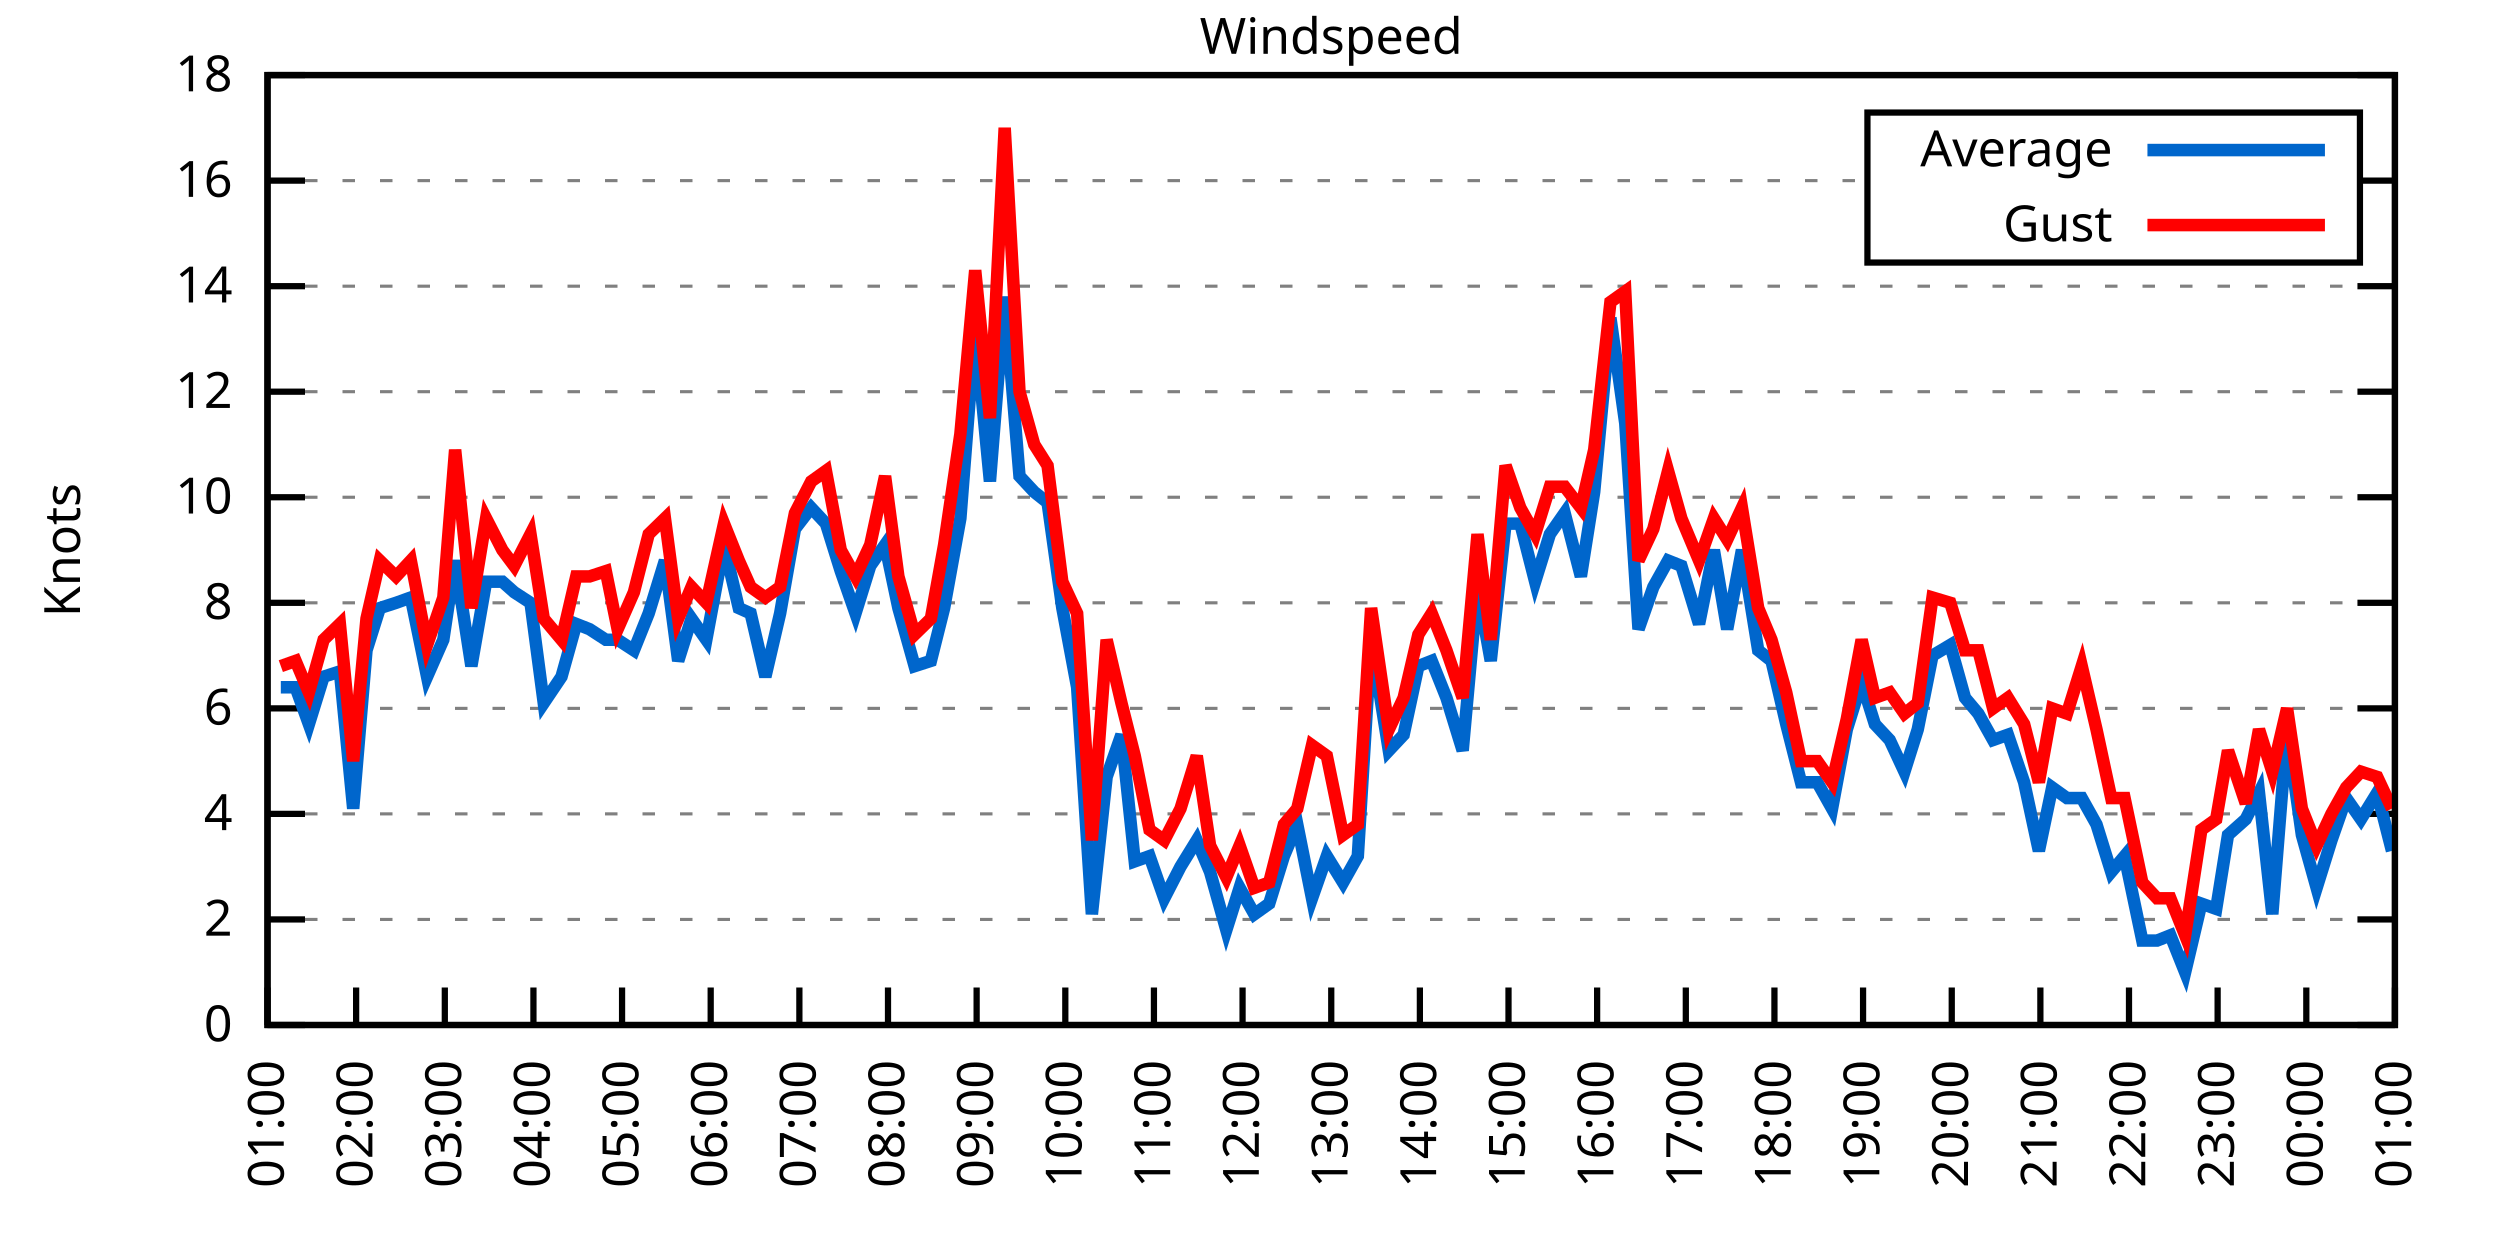
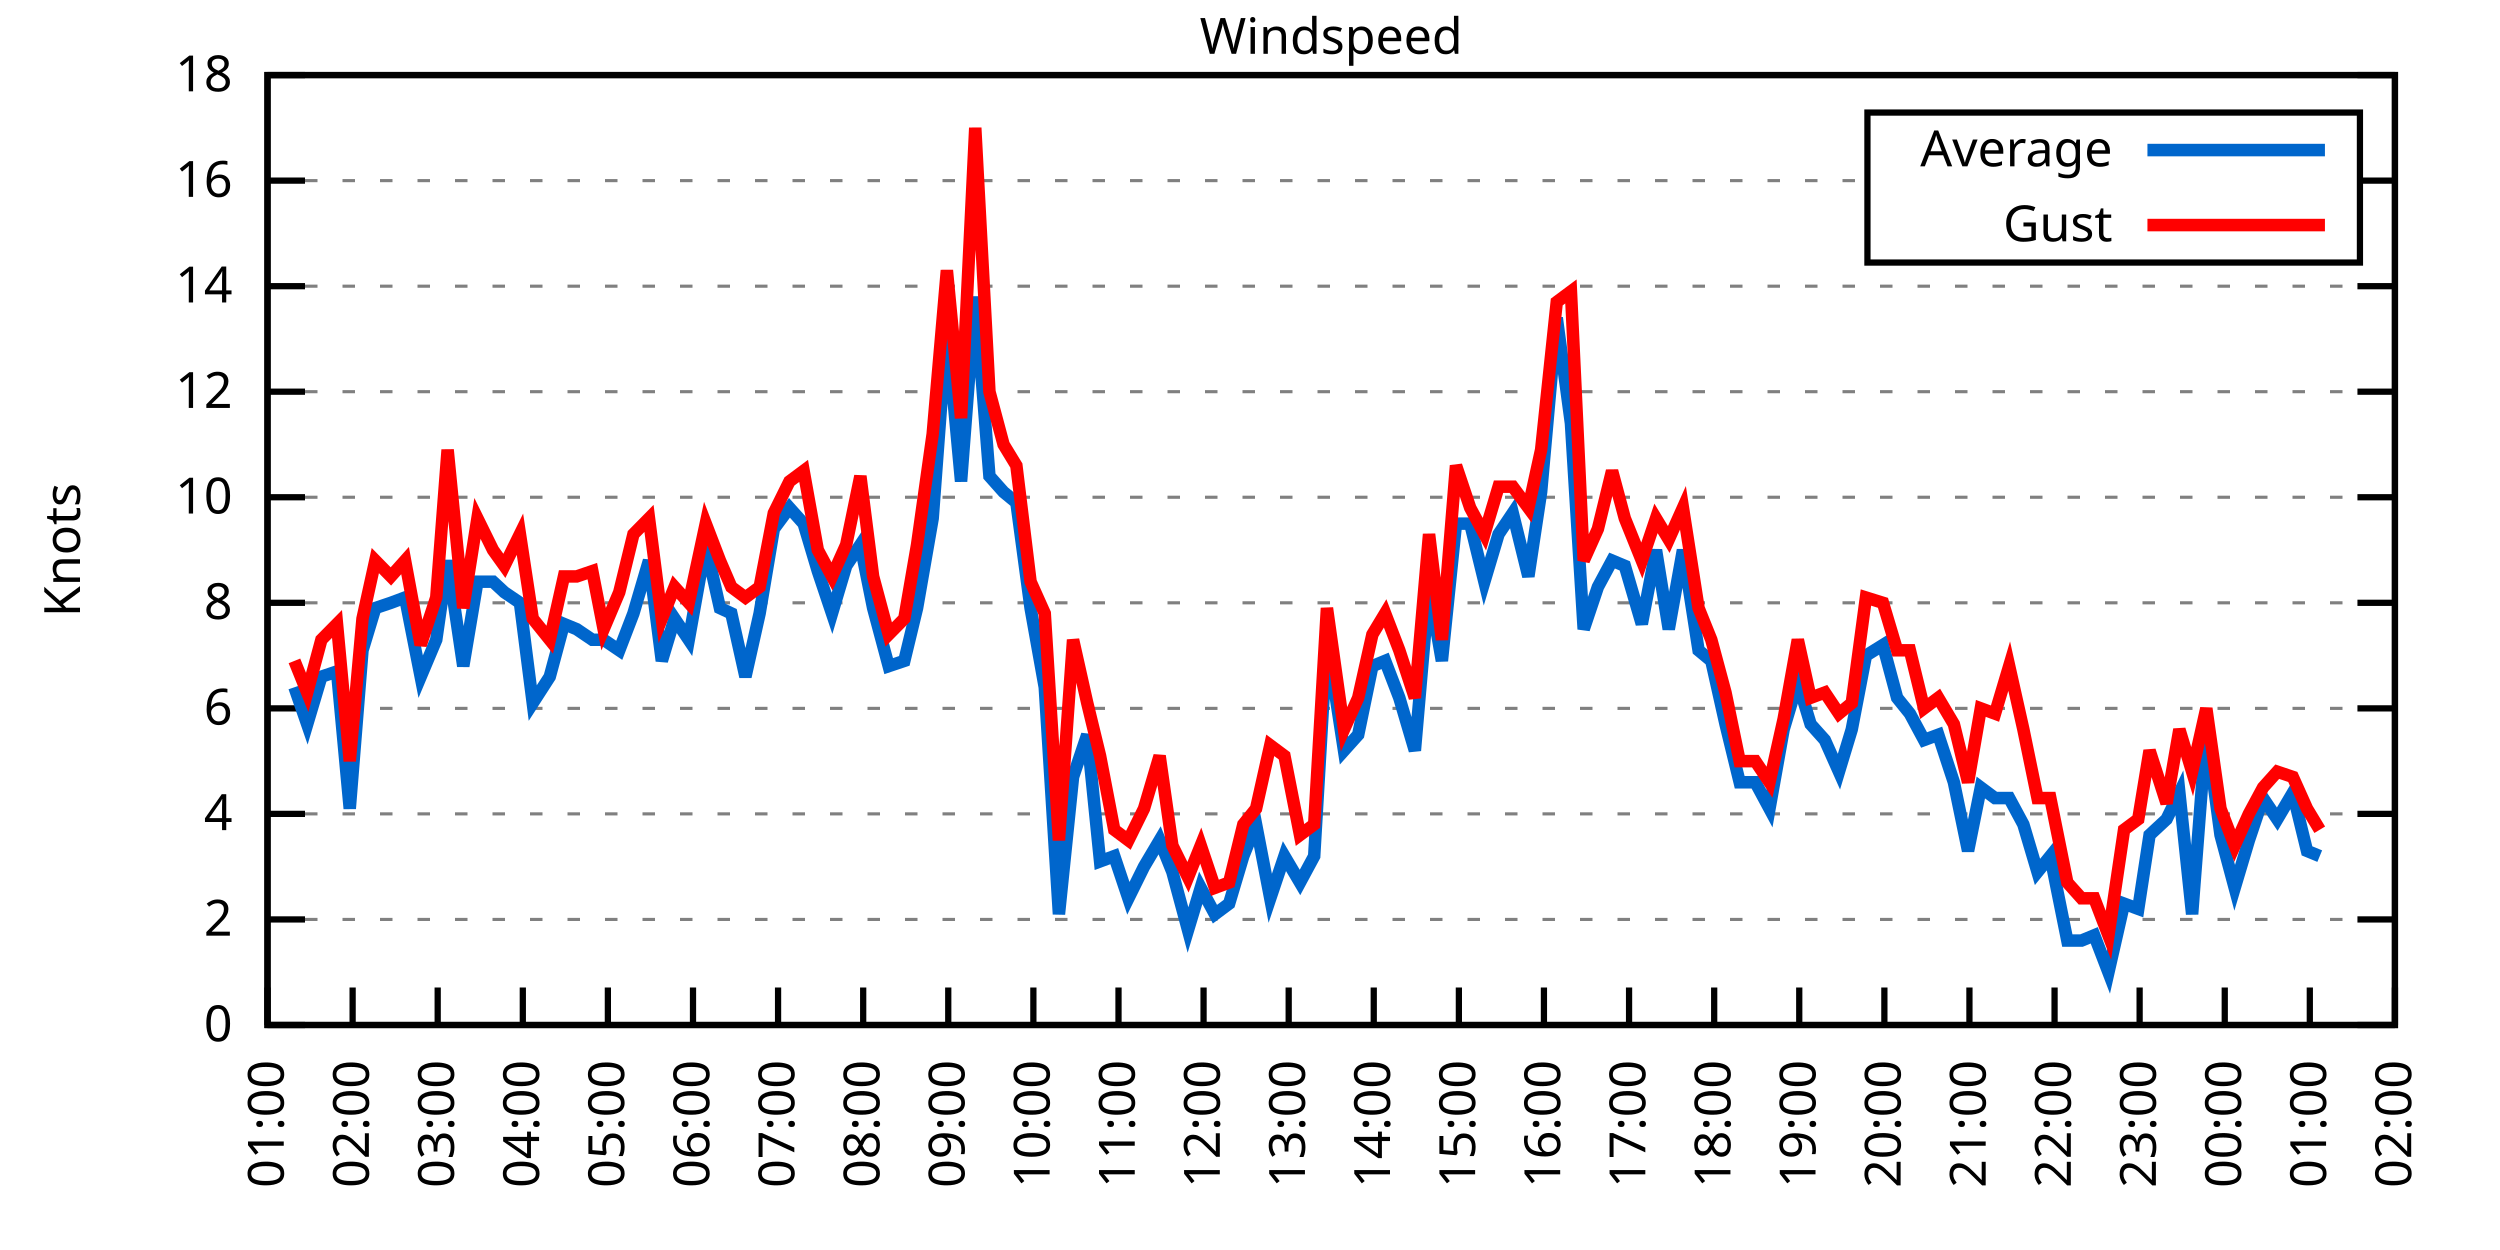
<svg xmlns="http://www.w3.org/2000/svg" xmlns:xlink="http://www.w3.org/1999/xlink" width="400" height="200" viewBox="0 0 400 200">
  <g id="gnuplot_canvas">
    <rect x="0" y="0" width="400" height="200" fill="none" />
    <defs>
      <circle id="gpDot" r="0.5" stroke-width="0.5" stroke="currentColor" />
      <path id="gpPt0" stroke-width="0.333" stroke="currentColor" d="M-1,0 h2 M0,-1 v2" />
      <path id="gpPt1" stroke-width="0.333" stroke="currentColor" d="M-1,-1 L1,1 M1,-1 L-1,1" />
      <path id="gpPt2" stroke-width="0.333" stroke="currentColor" d="M-1,0 L1,0 M0,-1 L0,1 M-1,-1 L1,1 M-1,1 L1,-1" />
      <rect id="gpPt3" stroke-width="0.333" stroke="currentColor" x="-1" y="-1" width="2" height="2" />
      <rect id="gpPt4" stroke-width="0.333" stroke="currentColor" fill="currentColor" x="-1" y="-1" width="2" height="2" />
      <circle id="gpPt5" stroke-width="0.333" stroke="currentColor" cx="0" cy="0" r="1" />
      <use xlink:href="#gpPt5" id="gpPt6" fill="currentColor" stroke="none" />
      <path id="gpPt7" stroke-width="0.333" stroke="currentColor" d="M0,-1.33 L-1.33,0.67 L1.33,0.67 z" />
      <use xlink:href="#gpPt7" id="gpPt8" fill="currentColor" stroke="none" />
      <use xlink:href="#gpPt7" id="gpPt9" stroke="currentColor" transform="rotate(180)" />
      <use xlink:href="#gpPt9" id="gpPt10" fill="currentColor" stroke="none" />
      <use xlink:href="#gpPt3" id="gpPt11" stroke="currentColor" transform="rotate(45)" />
      <use xlink:href="#gpPt11" id="gpPt12" fill="currentColor" stroke="none" />
      <path id="gpPt13" stroke-width="0.333" stroke="currentColor" d="M0,1.330 L1.265,0.411 L0.782,-1.067 L-0.782,-1.076 L-1.265,0.411 z" />
      <use xlink:href="#gpPt13" id="gpPt14" fill="currentColor" stroke="none" />
      <filter id="textbox" filterUnits="objectBoundingBox" x="0" y="0" height="1" width="1">
        <feFlood flood-color="white" flood-opacity="1" result="bgnd" />
        <feComposite in="SourceGraphic" in2="bgnd" operator="atop" />
      </filter>
      <filter id="greybox" filterUnits="objectBoundingBox" x="0" y="0" height="1" width="1">
        <feFlood flood-color="lightgrey" flood-opacity="1" result="grey" />
        <feComposite in="SourceGraphic" in2="grey" operator="atop" />
      </filter>
    </defs>
    <g fill="none" color="white" stroke="currentColor" stroke-width="1.00" stroke-linecap="butt" stroke-linejoin="miter">
</g>
    <g fill="none" color="black" stroke="currentColor" stroke-width="1.00" stroke-linecap="butt" stroke-linejoin="miter">
      <g stroke="none" shape-rendering="crispEdges">
        <polygon fill="rgb(255, 255, 255)" points="42.80,164.00 383.18,164.00 383.18,12.02 42.80,12.02 " />
      </g>
    </g>
    <g fill="none" color="black" stroke="currentColor" stroke-width="1.00" stroke-linecap="butt" stroke-linejoin="miter">
</g>
    <g fill="none" color="black" stroke="black" stroke-width="0.50" stroke-linecap="butt" stroke-linejoin="miter">
</g>
    <g fill="none" color="gray" stroke="currentColor" stroke-width="0.50" stroke-linecap="butt" stroke-linejoin="miter">
      <path stroke="gray" stroke-dasharray="2,4" class="gridline" d="M42.80,164.00 L383.19,164.00  " />
    </g>
    <g fill="none" color="gray" stroke="gray" stroke-width="1.00" stroke-linecap="butt" stroke-linejoin="miter">
</g>
    <g fill="none" color="black" stroke="currentColor" stroke-width="1.00" stroke-linecap="butt" stroke-linejoin="miter">
      <path stroke="black" d="M42.80,164.00 L48.80,164.00 M383.19,164.00 L377.19,164.00  " />
      <g transform="translate(37.20,166.60)" stroke="none" fill="black" font-family="Sans" font-size="8.00" text-anchor="end">
        <text>
          <tspan font-family="Sans"> 0</tspan>
        </text>
      </g>
    </g>
    <g fill="none" color="black" stroke="currentColor" stroke-width="1.00" stroke-linecap="butt" stroke-linejoin="miter">
</g>
    <g fill="none" color="black" stroke="black" stroke-width="0.50" stroke-linecap="butt" stroke-linejoin="miter">
</g>
    <g fill="none" color="gray" stroke="currentColor" stroke-width="0.50" stroke-linecap="butt" stroke-linejoin="miter">
      <path stroke="gray" stroke-dasharray="2,4" class="gridline" d="M42.80,147.11 L383.19,147.11  " />
    </g>
    <g fill="none" color="gray" stroke="gray" stroke-width="1.00" stroke-linecap="butt" stroke-linejoin="miter">
</g>
    <g fill="none" color="black" stroke="currentColor" stroke-width="1.00" stroke-linecap="butt" stroke-linejoin="miter">
      <path stroke="black" d="M42.80,147.11 L48.80,147.11 M383.19,147.11 L377.19,147.11  " />
      <g transform="translate(37.20,149.71)" stroke="none" fill="black" font-family="Sans" font-size="8.00" text-anchor="end">
        <text>
          <tspan font-family="Sans"> 2</tspan>
        </text>
      </g>
    </g>
    <g fill="none" color="black" stroke="currentColor" stroke-width="1.00" stroke-linecap="butt" stroke-linejoin="miter">
</g>
    <g fill="none" color="black" stroke="black" stroke-width="0.50" stroke-linecap="butt" stroke-linejoin="miter">
</g>
    <g fill="none" color="gray" stroke="currentColor" stroke-width="0.50" stroke-linecap="butt" stroke-linejoin="miter">
      <path stroke="gray" stroke-dasharray="2,4" class="gridline" d="M42.80,130.22 L383.19,130.22  " />
    </g>
    <g fill="none" color="gray" stroke="gray" stroke-width="1.00" stroke-linecap="butt" stroke-linejoin="miter">
</g>
    <g fill="none" color="black" stroke="currentColor" stroke-width="1.00" stroke-linecap="butt" stroke-linejoin="miter">
      <path stroke="black" d="M42.80,130.22 L48.80,130.22 M383.19,130.22 L377.19,130.22  " />
      <g transform="translate(37.20,132.82)" stroke="none" fill="black" font-family="Sans" font-size="8.00" text-anchor="end">
        <text>
          <tspan font-family="Sans"> 4</tspan>
        </text>
      </g>
    </g>
    <g fill="none" color="black" stroke="currentColor" stroke-width="1.00" stroke-linecap="butt" stroke-linejoin="miter">
</g>
    <g fill="none" color="black" stroke="black" stroke-width="0.50" stroke-linecap="butt" stroke-linejoin="miter">
</g>
    <g fill="none" color="gray" stroke="currentColor" stroke-width="0.50" stroke-linecap="butt" stroke-linejoin="miter">
      <path stroke="gray" stroke-dasharray="2,4" class="gridline" d="M42.80,113.34 L383.19,113.34  " />
    </g>
    <g fill="none" color="gray" stroke="gray" stroke-width="1.00" stroke-linecap="butt" stroke-linejoin="miter">
</g>
    <g fill="none" color="black" stroke="currentColor" stroke-width="1.00" stroke-linecap="butt" stroke-linejoin="miter">
      <path stroke="black" d="M42.80,113.34 L48.80,113.34 M383.19,113.34 L377.19,113.34  " />
      <g transform="translate(37.20,115.94)" stroke="none" fill="black" font-family="Sans" font-size="8.00" text-anchor="end">
        <text>
          <tspan font-family="Sans"> 6</tspan>
        </text>
      </g>
    </g>
    <g fill="none" color="black" stroke="currentColor" stroke-width="1.00" stroke-linecap="butt" stroke-linejoin="miter">
</g>
    <g fill="none" color="black" stroke="black" stroke-width="0.50" stroke-linecap="butt" stroke-linejoin="miter">
</g>
    <g fill="none" color="gray" stroke="currentColor" stroke-width="0.50" stroke-linecap="butt" stroke-linejoin="miter">
      <path stroke="gray" stroke-dasharray="2,4" class="gridline" d="M42.80,96.45 L383.19,96.45  " />
    </g>
    <g fill="none" color="gray" stroke="gray" stroke-width="1.00" stroke-linecap="butt" stroke-linejoin="miter">
</g>
    <g fill="none" color="black" stroke="currentColor" stroke-width="1.00" stroke-linecap="butt" stroke-linejoin="miter">
      <path stroke="black" d="M42.80,96.45 L48.80,96.45 M383.19,96.45 L377.19,96.45  " />
      <g transform="translate(37.20,99.05)" stroke="none" fill="black" font-family="Sans" font-size="8.00" text-anchor="end">
        <text>
          <tspan font-family="Sans"> 8</tspan>
        </text>
      </g>
    </g>
    <g fill="none" color="black" stroke="currentColor" stroke-width="1.00" stroke-linecap="butt" stroke-linejoin="miter">
</g>
    <g fill="none" color="black" stroke="black" stroke-width="0.50" stroke-linecap="butt" stroke-linejoin="miter">
</g>
    <g fill="none" color="gray" stroke="currentColor" stroke-width="0.50" stroke-linecap="butt" stroke-linejoin="miter">
      <path stroke="gray" stroke-dasharray="2,4" class="gridline" d="M42.80,79.56 L383.19,79.56  " />
    </g>
    <g fill="none" color="gray" stroke="gray" stroke-width="1.00" stroke-linecap="butt" stroke-linejoin="miter">
</g>
    <g fill="none" color="black" stroke="currentColor" stroke-width="1.00" stroke-linecap="butt" stroke-linejoin="miter">
      <path stroke="black" d="M42.80,79.56 L48.80,79.56 M383.19,79.56 L377.19,79.56  " />
      <g transform="translate(37.20,82.16)" stroke="none" fill="black" font-family="Sans" font-size="8.00" text-anchor="end">
        <text>
          <tspan font-family="Sans"> 10</tspan>
        </text>
      </g>
    </g>
    <g fill="none" color="black" stroke="currentColor" stroke-width="1.00" stroke-linecap="butt" stroke-linejoin="miter">
</g>
    <g fill="none" color="black" stroke="black" stroke-width="0.50" stroke-linecap="butt" stroke-linejoin="miter">
</g>
    <g fill="none" color="gray" stroke="currentColor" stroke-width="0.50" stroke-linecap="butt" stroke-linejoin="miter">
      <path stroke="gray" stroke-dasharray="2,4" class="gridline" d="M42.80,62.67 L383.19,62.67  " />
    </g>
    <g fill="none" color="gray" stroke="gray" stroke-width="1.00" stroke-linecap="butt" stroke-linejoin="miter">
</g>
    <g fill="none" color="black" stroke="currentColor" stroke-width="1.00" stroke-linecap="butt" stroke-linejoin="miter">
      <path stroke="black" d="M42.80,62.67 L48.80,62.67 M383.19,62.67 L377.19,62.67  " />
      <g transform="translate(37.20,65.27)" stroke="none" fill="black" font-family="Sans" font-size="8.00" text-anchor="end">
        <text>
          <tspan font-family="Sans"> 12</tspan>
        </text>
      </g>
    </g>
    <g fill="none" color="black" stroke="currentColor" stroke-width="1.00" stroke-linecap="butt" stroke-linejoin="miter">
</g>
    <g fill="none" color="black" stroke="black" stroke-width="0.50" stroke-linecap="butt" stroke-linejoin="miter">
</g>
    <g fill="none" color="gray" stroke="currentColor" stroke-width="0.50" stroke-linecap="butt" stroke-linejoin="miter">
      <path stroke="gray" stroke-dasharray="2,4" class="gridline" d="M42.80,45.79 L383.19,45.79  " />
    </g>
    <g fill="none" color="gray" stroke="gray" stroke-width="1.00" stroke-linecap="butt" stroke-linejoin="miter">
</g>
    <g fill="none" color="black" stroke="currentColor" stroke-width="1.00" stroke-linecap="butt" stroke-linejoin="miter">
      <path stroke="black" d="M42.80,45.79 L48.80,45.79 M383.19,45.79 L377.19,45.79  " />
      <g transform="translate(37.20,48.39)" stroke="none" fill="black" font-family="Sans" font-size="8.00" text-anchor="end">
        <text>
          <tspan font-family="Sans"> 14</tspan>
        </text>
      </g>
    </g>
    <g fill="none" color="black" stroke="currentColor" stroke-width="1.00" stroke-linecap="butt" stroke-linejoin="miter">
</g>
    <g fill="none" color="black" stroke="black" stroke-width="0.50" stroke-linecap="butt" stroke-linejoin="miter">
</g>
    <g fill="none" color="gray" stroke="currentColor" stroke-width="0.50" stroke-linecap="butt" stroke-linejoin="miter">
      <path stroke="gray" stroke-dasharray="2,4" class="gridline" d="M42.80,28.90 L298.79,28.90 M377.59,28.90 L383.19,28.90  " />
    </g>
    <g fill="none" color="gray" stroke="gray" stroke-width="1.00" stroke-linecap="butt" stroke-linejoin="miter">
</g>
    <g fill="none" color="black" stroke="currentColor" stroke-width="1.00" stroke-linecap="butt" stroke-linejoin="miter">
      <path stroke="black" d="M42.80,28.90 L48.80,28.90 M383.19,28.90 L377.19,28.90  " />
      <g transform="translate(37.20,31.50)" stroke="none" fill="black" font-family="Sans" font-size="8.00" text-anchor="end">
        <text>
          <tspan font-family="Sans"> 16</tspan>
        </text>
      </g>
    </g>
    <g fill="none" color="black" stroke="currentColor" stroke-width="1.00" stroke-linecap="butt" stroke-linejoin="miter">
</g>
    <g fill="none" color="black" stroke="black" stroke-width="0.50" stroke-linecap="butt" stroke-linejoin="miter">
</g>
    <g fill="none" color="gray" stroke="currentColor" stroke-width="0.50" stroke-linecap="butt" stroke-linejoin="miter">
      <path stroke="gray" stroke-dasharray="2,4" class="gridline" d="M42.80,12.01 L383.19,12.01  " />
    </g>
    <g fill="none" color="gray" stroke="gray" stroke-width="1.00" stroke-linecap="butt" stroke-linejoin="miter">
</g>
    <g fill="none" color="black" stroke="currentColor" stroke-width="1.00" stroke-linecap="butt" stroke-linejoin="miter">
      <path stroke="black" d="M42.80,12.01 L48.80,12.01 M383.19,12.01 L377.19,12.01  " />
      <g transform="translate(37.20,14.61)" stroke="none" fill="black" font-family="Sans" font-size="8.00" text-anchor="end">
        <text>
          <tspan font-family="Sans"> 18</tspan>
        </text>
      </g>
    </g>
    <g fill="none" color="black" stroke="currentColor" stroke-width="1.00" stroke-linecap="butt" stroke-linejoin="miter">
      <path stroke="black" d="M42.80,164.00 L42.80,158.00  " />
      <g transform="translate(45.40,169.60) rotate(270.00)" stroke="none" fill="black" font-family="Sans" font-size="8.00" text-anchor="end">
        <text>
          <tspan font-family="Sans">01:00</tspan>
        </text>
      </g>
    </g>
    <g fill="none" color="black" stroke="currentColor" stroke-width="1.00" stroke-linecap="butt" stroke-linejoin="miter">
-       <path stroke="black" d="M56.98,164.00 L56.98,158.00  " />
-       <g transform="translate(59.58,169.60) rotate(270.00)" stroke="none" fill="black" font-family="Sans" font-size="8.00" text-anchor="end">
+       <path stroke="black" d="M56.42,164.00 L56.42,158.00  " />
+       <g transform="translate(59.02,169.60) rotate(270.00)" stroke="none" fill="black" font-family="Sans" font-size="8.00" text-anchor="end">
        <text>
          <tspan font-family="Sans">02:00</tspan>
        </text>
      </g>
    </g>
    <g fill="none" color="black" stroke="currentColor" stroke-width="1.00" stroke-linecap="butt" stroke-linejoin="miter">
-       <path stroke="black" d="M71.17,164.00 L71.17,158.00  " />
-       <g transform="translate(73.77,169.60) rotate(270.00)" stroke="none" fill="black" font-family="Sans" font-size="8.00" text-anchor="end">
+       <path stroke="black" d="M70.03,164.00 L70.03,158.00  " />
+       <g transform="translate(72.63,169.60) rotate(270.00)" stroke="none" fill="black" font-family="Sans" font-size="8.00" text-anchor="end">
        <text>
          <tspan font-family="Sans">03:00</tspan>
        </text>
      </g>
    </g>
    <g fill="none" color="black" stroke="currentColor" stroke-width="1.00" stroke-linecap="butt" stroke-linejoin="miter">
-       <path stroke="black" d="M85.35,164.00 L85.35,158.00  " />
-       <g transform="translate(87.95,169.60) rotate(270.00)" stroke="none" fill="black" font-family="Sans" font-size="8.00" text-anchor="end">
+       <path stroke="black" d="M83.65,164.00 L83.65,158.00  " />
+       <g transform="translate(86.25,169.60) rotate(270.00)" stroke="none" fill="black" font-family="Sans" font-size="8.00" text-anchor="end">
        <text>
          <tspan font-family="Sans">04:00</tspan>
        </text>
      </g>
    </g>
    <g fill="none" color="black" stroke="currentColor" stroke-width="1.00" stroke-linecap="butt" stroke-linejoin="miter">
-       <path stroke="black" d="M99.53,164.00 L99.53,158.00  " />
-       <g transform="translate(102.13,169.60) rotate(270.00)" stroke="none" fill="black" font-family="Sans" font-size="8.00" text-anchor="end">
+       <path stroke="black" d="M97.26,164.00 L97.26,158.00  " />
+       <g transform="translate(99.86,169.60) rotate(270.00)" stroke="none" fill="black" font-family="Sans" font-size="8.00" text-anchor="end">
        <text>
          <tspan font-family="Sans">05:00</tspan>
        </text>
      </g>
    </g>
    <g fill="none" color="black" stroke="currentColor" stroke-width="1.00" stroke-linecap="butt" stroke-linejoin="miter">
-       <path stroke="black" d="M113.71,164.00 L113.71,158.00  " />
-       <g transform="translate(116.31,169.60) rotate(270.00)" stroke="none" fill="black" font-family="Sans" font-size="8.00" text-anchor="end">
+       <path stroke="black" d="M110.88,164.00 L110.88,158.00  " />
+       <g transform="translate(113.48,169.60) rotate(270.00)" stroke="none" fill="black" font-family="Sans" font-size="8.00" text-anchor="end">
        <text>
          <tspan font-family="Sans">06:00</tspan>
        </text>
      </g>
    </g>
    <g fill="none" color="black" stroke="currentColor" stroke-width="1.00" stroke-linecap="butt" stroke-linejoin="miter">
-       <path stroke="black" d="M127.90,164.00 L127.90,158.00  " />
-       <g transform="translate(130.50,169.60) rotate(270.00)" stroke="none" fill="black" font-family="Sans" font-size="8.00" text-anchor="end">
+       <path stroke="black" d="M124.49,164.00 L124.49,158.00  " />
+       <g transform="translate(127.09,169.60) rotate(270.00)" stroke="none" fill="black" font-family="Sans" font-size="8.00" text-anchor="end">
        <text>
          <tspan font-family="Sans">07:00</tspan>
        </text>
      </g>
    </g>
    <g fill="none" color="black" stroke="currentColor" stroke-width="1.00" stroke-linecap="butt" stroke-linejoin="miter">
-       <path stroke="black" d="M142.08,164.00 L142.08,158.00  " />
-       <g transform="translate(144.68,169.60) rotate(270.00)" stroke="none" fill="black" font-family="Sans" font-size="8.00" text-anchor="end">
+       <path stroke="black" d="M138.11,164.00 L138.11,158.00  " />
+       <g transform="translate(140.71,169.60) rotate(270.00)" stroke="none" fill="black" font-family="Sans" font-size="8.00" text-anchor="end">
        <text>
          <tspan font-family="Sans">08:00</tspan>
        </text>
      </g>
    </g>
    <g fill="none" color="black" stroke="currentColor" stroke-width="1.00" stroke-linecap="butt" stroke-linejoin="miter">
-       <path stroke="black" d="M156.26,164.00 L156.26,158.00  " />
-       <g transform="translate(158.86,169.60) rotate(270.00)" stroke="none" fill="black" font-family="Sans" font-size="8.00" text-anchor="end">
+       <path stroke="black" d="M151.72,164.00 L151.72,158.00  " />
+       <g transform="translate(154.32,169.60) rotate(270.00)" stroke="none" fill="black" font-family="Sans" font-size="8.00" text-anchor="end">
        <text>
          <tspan font-family="Sans">09:00</tspan>
        </text>
      </g>
    </g>
    <g fill="none" color="black" stroke="currentColor" stroke-width="1.00" stroke-linecap="butt" stroke-linejoin="miter">
-       <path stroke="black" d="M170.45,164.00 L170.45,158.00  " />
-       <g transform="translate(173.05,169.60) rotate(270.00)" stroke="none" fill="black" font-family="Sans" font-size="8.00" text-anchor="end">
+       <path stroke="black" d="M165.34,164.00 L165.34,158.00  " />
+       <g transform="translate(167.94,169.60) rotate(270.00)" stroke="none" fill="black" font-family="Sans" font-size="8.00" text-anchor="end">
        <text>
          <tspan font-family="Sans">10:00</tspan>
        </text>
      </g>
    </g>
    <g fill="none" color="black" stroke="currentColor" stroke-width="1.00" stroke-linecap="butt" stroke-linejoin="miter">
-       <path stroke="black" d="M184.63,164.00 L184.63,158.00  " />
-       <g transform="translate(187.23,169.60) rotate(270.00)" stroke="none" fill="black" font-family="Sans" font-size="8.00" text-anchor="end">
+       <path stroke="black" d="M178.96,164.00 L178.96,158.00  " />
+       <g transform="translate(181.56,169.60) rotate(270.00)" stroke="none" fill="black" font-family="Sans" font-size="8.00" text-anchor="end">
        <text>
          <tspan font-family="Sans">11:00</tspan>
        </text>
      </g>
    </g>
    <g fill="none" color="black" stroke="currentColor" stroke-width="1.00" stroke-linecap="butt" stroke-linejoin="miter">
-       <path stroke="black" d="M198.81,164.00 L198.81,158.00  " />
-       <g transform="translate(201.41,169.60) rotate(270.00)" stroke="none" fill="black" font-family="Sans" font-size="8.00" text-anchor="end">
+       <path stroke="black" d="M192.57,164.00 L192.57,158.00  " />
+       <g transform="translate(195.17,169.60) rotate(270.00)" stroke="none" fill="black" font-family="Sans" font-size="8.00" text-anchor="end">
        <text>
          <tspan font-family="Sans">12:00</tspan>
        </text>
      </g>
    </g>
    <g fill="none" color="black" stroke="currentColor" stroke-width="1.00" stroke-linecap="butt" stroke-linejoin="miter">
-       <path stroke="black" d="M213.00,164.00 L213.00,158.00  " />
-       <g transform="translate(215.60,169.60) rotate(270.00)" stroke="none" fill="black" font-family="Sans" font-size="8.00" text-anchor="end">
+       <path stroke="black" d="M206.19,164.00 L206.19,158.00  " />
+       <g transform="translate(208.79,169.60) rotate(270.00)" stroke="none" fill="black" font-family="Sans" font-size="8.00" text-anchor="end">
        <text>
          <tspan font-family="Sans">13:00</tspan>
        </text>
      </g>
    </g>
    <g fill="none" color="black" stroke="currentColor" stroke-width="1.00" stroke-linecap="butt" stroke-linejoin="miter">
-       <path stroke="black" d="M227.18,164.00 L227.18,158.00  " />
-       <g transform="translate(229.78,169.60) rotate(270.00)" stroke="none" fill="black" font-family="Sans" font-size="8.00" text-anchor="end">
+       <path stroke="black" d="M219.80,164.00 L219.80,158.00  " />
+       <g transform="translate(222.40,169.60) rotate(270.00)" stroke="none" fill="black" font-family="Sans" font-size="8.00" text-anchor="end">
        <text>
          <tspan font-family="Sans">14:00</tspan>
        </text>
      </g>
    </g>
    <g fill="none" color="black" stroke="currentColor" stroke-width="1.00" stroke-linecap="butt" stroke-linejoin="miter">
-       <path stroke="black" d="M241.36,164.00 L241.36,158.00  " />
-       <g transform="translate(243.96,169.60) rotate(270.00)" stroke="none" fill="black" font-family="Sans" font-size="8.00" text-anchor="end">
+       <path stroke="black" d="M233.42,164.00 L233.42,158.00  " />
+       <g transform="translate(236.02,169.60) rotate(270.00)" stroke="none" fill="black" font-family="Sans" font-size="8.00" text-anchor="end">
        <text>
          <tspan font-family="Sans">15:00</tspan>
        </text>
      </g>
    </g>
    <g fill="none" color="black" stroke="currentColor" stroke-width="1.00" stroke-linecap="butt" stroke-linejoin="miter">
-       <path stroke="black" d="M255.54,164.00 L255.54,158.00  " />
-       <g transform="translate(258.14,169.60) rotate(270.00)" stroke="none" fill="black" font-family="Sans" font-size="8.00" text-anchor="end">
+       <path stroke="black" d="M247.03,164.00 L247.03,158.00  " />
+       <g transform="translate(249.63,169.60) rotate(270.00)" stroke="none" fill="black" font-family="Sans" font-size="8.00" text-anchor="end">
        <text>
          <tspan font-family="Sans">16:00</tspan>
        </text>
      </g>
    </g>
    <g fill="none" color="black" stroke="currentColor" stroke-width="1.00" stroke-linecap="butt" stroke-linejoin="miter">
-       <path stroke="black" d="M269.73,164.00 L269.73,158.00  " />
-       <g transform="translate(272.33,169.60) rotate(270.00)" stroke="none" fill="black" font-family="Sans" font-size="8.00" text-anchor="end">
+       <path stroke="black" d="M260.65,164.00 L260.65,158.00  " />
+       <g transform="translate(263.25,169.60) rotate(270.00)" stroke="none" fill="black" font-family="Sans" font-size="8.00" text-anchor="end">
        <text>
          <tspan font-family="Sans">17:00</tspan>
        </text>
      </g>
    </g>
    <g fill="none" color="black" stroke="currentColor" stroke-width="1.00" stroke-linecap="butt" stroke-linejoin="miter">
-       <path stroke="black" d="M283.91,164.00 L283.91,158.00  " />
-       <g transform="translate(286.51,169.60) rotate(270.00)" stroke="none" fill="black" font-family="Sans" font-size="8.00" text-anchor="end">
+       <path stroke="black" d="M274.27,164.00 L274.27,158.00  " />
+       <g transform="translate(276.87,169.60) rotate(270.00)" stroke="none" fill="black" font-family="Sans" font-size="8.00" text-anchor="end">
        <text>
          <tspan font-family="Sans">18:00</tspan>
        </text>
      </g>
    </g>
    <g fill="none" color="black" stroke="currentColor" stroke-width="1.00" stroke-linecap="butt" stroke-linejoin="miter">
-       <path stroke="black" d="M298.09,164.00 L298.09,158.00  " />
-       <g transform="translate(300.69,169.60) rotate(270.00)" stroke="none" fill="black" font-family="Sans" font-size="8.00" text-anchor="end">
+       <path stroke="black" d="M287.88,164.00 L287.88,158.00  " />
+       <g transform="translate(290.48,169.60) rotate(270.00)" stroke="none" fill="black" font-family="Sans" font-size="8.00" text-anchor="end">
        <text>
          <tspan font-family="Sans">19:00</tspan>
        </text>
      </g>
    </g>
    <g fill="none" color="black" stroke="currentColor" stroke-width="1.00" stroke-linecap="butt" stroke-linejoin="miter">
-       <path stroke="black" d="M312.28,164.00 L312.28,158.00  " />
-       <g transform="translate(314.88,169.60) rotate(270.00)" stroke="none" fill="black" font-family="Sans" font-size="8.00" text-anchor="end">
+       <path stroke="black" d="M301.50,164.00 L301.50,158.00  " />
+       <g transform="translate(304.10,169.60) rotate(270.00)" stroke="none" fill="black" font-family="Sans" font-size="8.00" text-anchor="end">
        <text>
          <tspan font-family="Sans">20:00</tspan>
        </text>
      </g>
    </g>
    <g fill="none" color="black" stroke="currentColor" stroke-width="1.00" stroke-linecap="butt" stroke-linejoin="miter">
-       <path stroke="black" d="M326.46,164.00 L326.46,158.00  " />
-       <g transform="translate(329.06,169.60) rotate(270.00)" stroke="none" fill="black" font-family="Sans" font-size="8.00" text-anchor="end">
+       <path stroke="black" d="M315.11,164.00 L315.11,158.00  " />
+       <g transform="translate(317.71,169.60) rotate(270.00)" stroke="none" fill="black" font-family="Sans" font-size="8.00" text-anchor="end">
        <text>
          <tspan font-family="Sans">21:00</tspan>
        </text>
      </g>
    </g>
    <g fill="none" color="black" stroke="currentColor" stroke-width="1.00" stroke-linecap="butt" stroke-linejoin="miter">
-       <path stroke="black" d="M340.64,164.00 L340.64,158.00  " />
-       <g transform="translate(343.24,169.60) rotate(270.00)" stroke="none" fill="black" font-family="Sans" font-size="8.00" text-anchor="end">
+       <path stroke="black" d="M328.73,164.00 L328.73,158.00  " />
+       <g transform="translate(331.33,169.60) rotate(270.00)" stroke="none" fill="black" font-family="Sans" font-size="8.00" text-anchor="end">
        <text>
          <tspan font-family="Sans">22:00</tspan>
        </text>
      </g>
    </g>
    <g fill="none" color="black" stroke="currentColor" stroke-width="1.00" stroke-linecap="butt" stroke-linejoin="miter">
-       <path stroke="black" d="M354.82,164.00 L354.82,158.00  " />
-       <g transform="translate(357.42,169.60) rotate(270.00)" stroke="none" fill="black" font-family="Sans" font-size="8.00" text-anchor="end">
+       <path stroke="black" d="M342.34,164.00 L342.34,158.00  " />
+       <g transform="translate(344.94,169.60) rotate(270.00)" stroke="none" fill="black" font-family="Sans" font-size="8.00" text-anchor="end">
        <text>
          <tspan font-family="Sans">23:00</tspan>
        </text>
      </g>
    </g>
    <g fill="none" color="black" stroke="currentColor" stroke-width="1.00" stroke-linecap="butt" stroke-linejoin="miter">
-       <path stroke="black" d="M369.01,164.00 L369.01,158.00  " />
-       <g transform="translate(371.61,169.60) rotate(270.00)" stroke="none" fill="black" font-family="Sans" font-size="8.00" text-anchor="end">
+       <path stroke="black" d="M355.96,164.00 L355.96,158.00  " />
+       <g transform="translate(358.56,169.60) rotate(270.00)" stroke="none" fill="black" font-family="Sans" font-size="8.00" text-anchor="end">
        <text>
          <tspan font-family="Sans">00:00</tspan>
+         </text>
+       </g>
+     </g>
+     <g fill="none" color="black" stroke="currentColor" stroke-width="1.00" stroke-linecap="butt" stroke-linejoin="miter">
+       <path stroke="black" d="M369.57,164.00 L369.57,158.00  " />
+       <g transform="translate(372.17,169.60) rotate(270.00)" stroke="none" fill="black" font-family="Sans" font-size="8.00" text-anchor="end">
+         <text>
+           <tspan font-family="Sans">01:00</tspan>
        </text>
      </g>
    </g>
    <g fill="none" color="black" stroke="currentColor" stroke-width="1.00" stroke-linecap="butt" stroke-linejoin="miter">
      <path stroke="black" d="M383.19,164.00 L383.19,158.00  " />
      <g transform="translate(385.79,169.60) rotate(270.00)" stroke="none" fill="black" font-family="Sans" font-size="8.00" text-anchor="end">
        <text>
-           <tspan font-family="Sans">01:00</tspan>
+           <tspan font-family="Sans">02:00</tspan>
        </text>
      </g>
    </g>
    <g fill="none" color="black" stroke="currentColor" stroke-width="1.00" stroke-linecap="butt" stroke-linejoin="miter">
</g>
    <g fill="none" color="black" stroke="currentColor" stroke-width="1.00" stroke-linecap="butt" stroke-linejoin="miter">
      <path stroke="black" d="M42.80,12.01 L42.80,164.00 L383.19,164.00 L383.19,12.01 L42.80,12.01 Z  " />
    </g>
    <g fill="none" color="black" stroke="currentColor" stroke-width="1.00" stroke-linecap="butt" stroke-linejoin="miter">
</g>
    <g fill="none" color="black" stroke="currentColor" stroke-width="1.00" stroke-linecap="butt" stroke-linejoin="miter">
      <path stroke="black" d="M298.79,42.01 L298.79,18.01 L377.59,18.01 L377.59,42.01 L298.79,42.01 Z  " />
    </g>
    <g id="Windspeed_plot_1">
      <g fill="none" color="white" stroke="black" stroke-width="2.00" stroke-linecap="butt" stroke-linejoin="miter">
</g>
      <g fill="none" color="black" stroke="currentColor" stroke-width="2.00" stroke-linecap="butt" stroke-linejoin="miter">
        <g transform="translate(337.99,26.61)" stroke="none" fill="black" font-family="Sans" font-size="8.00" text-anchor="end">
          <text>
            <tspan font-family="Sans">Average</tspan>
          </text>
        </g>
      </g>
      <g fill="none" color="black" stroke="currentColor" stroke-width="2.00" stroke-linecap="butt" stroke-linejoin="miter">
-         <path stroke="rgb(  0, 102, 204)" d="M343.59,24.01 L371.99,24.01 M44.93,109.96 L47.29,109.96 L49.42,115.87 L51.78,108.27 L54.38,107.43 L56.51,129.38   L58.64,104.05 L60.77,97.29 L63.37,96.45 L65.73,95.60 L68.33,108.27 L70.93,102.36 L72.82,89.69 L75.42,106.58   L77.78,93.07 L80.38,93.07 L82.28,94.76 L84.88,96.45 L87.00,112.49 L89.84,108.27 L92.20,99.83 L94.33,100.67   L96.93,102.36 L98.82,102.36 L101.42,104.05 L103.79,98.14 L106.39,89.69 L108.51,105.74 L110.64,98.98 L113.01,102.36   L115.84,87.16 L118.21,97.29 L120.10,98.14 L122.46,108.27 L124.82,98.14 L127.19,84.63 L129.79,81.25 L132.15,83.78   L134.52,91.38 L136.88,98.14 L139.24,90.54 L141.61,87.16 L143.74,97.29 L146.34,106.58 L148.94,105.74 L151.06,97.29   L153.66,82.94 L156.03,52.54 L158.39,77.03 L160.75,47.47 L163.12,76.18 L165.48,78.72 L167.61,80.41 L169.97,97.29   L172.34,109.96 L174.70,146.27 L177.06,124.31 L179.43,117.56 L181.56,137.82 L183.92,136.98 L186.28,143.73 L188.88,138.67   L191.48,134.45 L193.61,139.51 L196.21,148.80 L198.34,142.05 L200.70,146.27 L203.07,144.58 L205.43,136.98 L207.56,131.91   L209.92,143.73 L212.29,136.98 L214.89,141.20 L217.25,136.98 L219.38,102.36 L222.21,120.09 L224.58,117.56 L226.94,106.58   L229.07,105.74 L231.43,111.65 L234.03,120.09 L236.40,93.92 L238.52,105.74 L240.89,83.78 L243.25,83.78 L245.62,93.07   L247.98,85.47 L250.34,82.09 L252.94,92.23 L255.07,78.72 L257.67,50.85 L260.04,67.74 L262.16,100.67 L264.53,93.92   L266.89,89.69 L269.02,90.54 L271.85,99.83 L274.22,88.00 L276.35,100.67 L278.71,88.00 L281.31,104.05 L283.44,105.74   L285.80,115.87 L288.16,125.16 L290.76,125.16 L293.13,129.38 L295.49,116.71 L297.86,109.11 L299.98,115.87 L302.35,118.40   L304.71,123.47 L306.84,116.71 L309.20,104.89 L312.04,103.20 L314.40,111.65 L316.53,114.18 L318.89,118.40 L321.26,117.56   L323.86,125.16 L326.22,136.14 L328.35,126.00 L330.71,127.69 L333.08,127.69 L335.44,131.91 L337.80,139.51 L339.93,136.98   L342.77,150.49 L345.13,150.49 L347.26,149.65 L349.62,155.56 L352.22,144.58 L354.59,145.42 L356.48,133.60 L359.32,131.07   L361.44,126.85 L363.57,146.27 L365.93,116.71 L368.30,133.60 L370.66,142.05 L373.03,134.45 L375.39,127.69 L377.75,131.07   L380.35,126.85 L382.72,136.14  " />
+         <path stroke="rgb(  0, 102, 204)" d="M343.59,24.01 L371.99,24.01 M47.11,109.96 L49.15,115.87 L51.42,108.27 L53.92,107.43 L55.96,129.38 L58.00,104.05   L60.05,97.29 L62.54,96.45 L64.81,95.60 L67.31,108.27 L69.80,102.36 L71.62,89.69 L74.12,106.58 L76.39,93.07   L78.88,93.07 L80.70,94.76 L83.19,96.45 L85.24,112.49 L87.96,108.27 L90.23,99.83 L92.27,100.67 L94.77,102.36   L96.58,102.36 L99.08,104.05 L101.35,98.14 L103.84,89.69 L105.89,105.74 L107.93,98.98 L110.20,102.36 L112.92,87.16   L115.19,97.29 L117.01,98.14 L119.27,108.27 L121.54,98.14 L123.81,84.63 L126.31,81.25 L128.58,83.78 L130.85,91.38   L133.12,98.14 L135.39,90.54 L137.66,87.16 L139.70,97.29 L142.19,106.58 L144.69,105.74 L146.73,97.29 L149.23,82.94   L151.50,52.54 L153.77,77.03 L156.04,47.47 L158.31,76.18 L160.57,78.72 L162.62,80.41 L164.89,97.29 L167.16,109.96   L169.43,146.27 L171.69,124.31 L173.96,117.56 L176.01,137.82 L178.28,136.98 L180.54,143.73 L183.04,138.67 L185.54,134.45   L187.58,139.51 L190.08,148.80 L192.12,142.05 L194.39,146.27 L196.66,144.58 L198.93,136.98 L200.97,131.91 L203.24,143.73   L205.51,136.98 L208.00,141.20 L210.27,136.98 L212.31,102.36 L215.04,120.09 L217.31,117.56 L219.58,106.58 L221.62,105.74   L223.89,111.65 L226.38,120.09 L228.65,93.92 L230.70,105.74 L232.96,83.78 L235.23,83.78 L237.50,93.07 L239.77,85.47   L242.04,82.09 L244.54,92.23 L246.58,78.72 L249.08,50.85 L251.35,67.74 L253.39,100.67 L255.66,93.92 L257.93,89.69   L259.97,90.54 L262.69,99.83 L264.96,88.00 L267.00,100.67 L269.27,88.00 L271.77,104.05 L273.81,105.74 L276.08,115.87   L278.35,125.16 L280.85,125.16 L283.12,129.38 L285.38,116.71 L287.65,109.11 L289.70,115.87 L291.97,118.40 L294.23,123.47   L296.28,116.71 L298.55,104.89 L301.27,103.20 L303.54,111.65 L305.58,114.18 L307.85,118.40 L310.12,117.56 L312.62,125.16   L314.89,136.14 L316.93,126.00 L319.20,127.69 L321.47,127.69 L323.74,131.91 L326.00,139.51 L328.05,136.98 L330.77,150.49   L333.04,150.49 L335.08,149.65 L337.35,155.56 L339.85,144.58 L342.12,145.42 L343.93,133.60 L346.65,131.07 L348.70,126.85   L350.74,146.27 L353.01,116.71 L355.28,133.60 L357.55,142.05 L359.82,134.45 L362.09,127.69 L364.36,131.07 L366.85,126.85   L369.12,136.14 L371.16,136.98  " />
      </g>
    </g>
    <g id="Windspeed_plot_2">
      <g fill="none" color="black" stroke="currentColor" stroke-width="2.00" stroke-linecap="butt" stroke-linejoin="miter">
        <g transform="translate(337.99,38.61)" stroke="none" fill="black" font-family="Sans" font-size="8.00" text-anchor="end">
          <text>
            <tspan font-family="Sans">Gust</tspan>
          </text>
        </g>
      </g>
      <g fill="none" color="black" stroke="currentColor" stroke-width="2.00" stroke-linecap="butt" stroke-linejoin="miter">
-         <path stroke="rgb(255,   0,   0)" d="M343.59,36.01 L371.99,36.01 M44.93,106.58 L47.29,105.74 L49.42,110.80 L51.78,102.36 L54.38,99.83 L56.51,121.78   L58.64,98.98 L60.77,89.69 L63.37,92.23 L65.73,89.69 L68.33,103.20 L70.93,95.60 L72.82,71.96 L75.42,97.29   L77.78,82.94 L80.38,88.00 L82.28,90.54 L84.88,85.47 L87.00,98.98 L89.84,102.36 L92.20,92.23 L94.33,92.23   L96.93,91.38 L98.82,100.67 L101.42,94.76 L103.79,85.47 L106.39,82.94 L108.51,98.98 L110.64,93.92 L113.01,96.45   L115.84,83.78 L118.21,89.69 L120.10,93.92 L122.46,95.60 L124.82,93.92 L127.19,82.09 L129.79,77.03 L132.15,75.34   L134.52,88.00 L136.88,92.23 L139.24,87.16 L141.61,76.18 L143.74,92.23 L146.34,101.52 L148.94,98.98 L151.06,87.16   L153.66,69.43 L156.03,43.25 L158.39,66.90 L160.75,20.45 L163.12,62.67 L165.48,71.12 L167.61,74.49 L169.97,93.07   L172.34,98.14 L174.70,134.45 L177.06,102.36 L179.43,112.49 L181.56,120.94 L183.92,132.76 L186.28,134.45 L188.88,129.38   L191.48,120.94 L193.61,135.29 L196.21,140.36 L198.34,135.29 L200.70,142.05 L203.07,141.20 L205.43,131.91 L207.56,129.38   L209.92,119.25 L212.29,120.94 L214.89,133.60 L217.25,131.91 L219.38,97.29 L222.21,116.71 L224.58,111.65 L226.94,101.52   L229.07,98.14 L231.43,104.05 L234.03,111.65 L236.40,85.47 L238.52,102.36 L240.89,74.49 L243.25,81.25 L245.62,85.47   L247.98,77.87 L250.34,77.87 L252.94,81.25 L255.07,71.96 L257.67,48.32 L260.04,46.63 L262.16,89.69 L264.53,84.63   L266.89,75.34 L269.02,82.94 L271.85,89.69 L274.22,82.94 L276.35,86.32 L278.71,81.25 L281.31,97.29 L283.44,102.36   L285.80,110.80 L288.16,121.78 L290.76,121.78 L293.13,125.16 L295.49,115.03 L297.86,102.36 L299.98,111.65 L302.35,110.80   L304.71,114.18 L306.84,112.49 L309.20,95.60 L312.04,96.45 L314.40,104.05 L316.53,104.05 L318.89,113.34 L321.26,111.65   L323.86,115.87 L326.22,125.16 L328.35,113.34 L330.71,114.18 L333.08,106.58 L335.44,116.71 L337.80,127.69 L339.93,127.69   L342.77,141.20 L345.13,143.73 L347.26,143.73 L349.62,149.65 L352.22,132.76 L354.59,131.07 L356.48,120.09 L359.32,128.54   L361.44,116.71 L363.57,123.47 L365.93,113.34 L368.30,129.38 L370.66,135.29 L373.03,130.22 L375.39,126.00 L377.75,123.47   L380.35,124.31 L382.72,129.38  " />
+         <path stroke="rgb(255,   0,   0)" d="M343.59,36.01 L371.99,36.01 M47.11,105.74 L49.15,110.80 L51.42,102.36 L53.92,99.83 L55.96,121.78 L58.00,98.98   L60.05,89.69 L62.54,92.23 L64.81,89.69 L67.31,103.20 L69.80,95.60 L71.62,71.96 L74.12,97.29 L76.39,82.94   L78.88,88.00 L80.70,90.54 L83.19,85.47 L85.24,98.98 L87.96,102.36 L90.23,92.23 L92.27,92.23 L94.77,91.38   L96.58,100.67 L99.08,94.76 L101.35,85.47 L103.84,82.94 L105.89,98.98 L107.93,93.92 L110.20,96.45 L112.92,83.78   L115.19,89.69 L117.01,93.92 L119.27,95.60 L121.54,93.92 L123.81,82.09 L126.31,77.03 L128.58,75.34 L130.85,88.00   L133.12,92.23 L135.39,87.16 L137.66,76.18 L139.70,92.23 L142.19,101.52 L144.69,98.98 L146.73,87.16 L149.23,69.43   L151.50,43.25 L153.77,66.90 L156.04,20.45 L158.31,62.67 L160.57,71.12 L162.62,74.49 L164.89,93.07 L167.16,98.14   L169.43,134.45 L171.69,102.36 L173.96,112.49 L176.01,120.94 L178.28,132.76 L180.54,134.45 L183.04,129.38 L185.54,120.94   L187.58,135.29 L190.08,140.36 L192.12,135.29 L194.39,142.05 L196.66,141.20 L198.93,131.91 L200.97,129.38 L203.24,119.25   L205.51,120.94 L208.00,133.60 L210.27,131.91 L212.31,97.29 L215.04,116.71 L217.31,111.65 L219.58,101.52 L221.62,98.14   L223.89,104.05 L226.38,111.65 L228.65,85.47 L230.70,102.36 L232.96,74.49 L235.23,81.25 L237.50,85.47 L239.77,77.87   L242.04,77.87 L244.54,81.25 L246.58,71.96 L249.08,48.32 L251.35,46.63 L253.39,89.69 L255.66,84.63 L257.93,75.34   L259.97,82.94 L262.69,89.69 L264.96,82.94 L267.00,86.32 L269.27,81.25 L271.77,97.29 L273.81,102.36 L276.08,110.80   L278.35,121.78 L280.85,121.78 L283.12,125.16 L285.38,115.03 L287.65,102.36 L289.70,111.65 L291.97,110.80 L294.23,114.18   L296.28,112.49 L298.55,95.60 L301.27,96.45 L303.54,104.05 L305.58,104.05 L307.85,113.34 L310.12,111.65 L312.62,115.87   L314.89,125.16 L316.93,113.34 L319.20,114.18 L321.47,106.58 L323.74,116.71 L326.00,127.69 L328.05,127.69 L330.77,141.20   L333.04,143.73 L335.08,143.73 L337.35,149.65 L339.85,132.76 L342.12,131.07 L343.93,120.09 L346.65,128.54 L348.70,116.71   L350.74,123.47 L353.01,113.34 L355.28,129.38 L357.55,135.29 L359.82,130.22 L362.09,126.00 L364.36,123.47 L366.85,124.31   L369.12,129.38 L371.16,132.76  " />
      </g>
    </g>
    <g fill="none" color="black" stroke="currentColor" stroke-width="2.00" stroke-linecap="butt" stroke-linejoin="miter">
</g>
    <g fill="none" color="black" stroke="black" stroke-width="1.00" stroke-linecap="butt" stroke-linejoin="miter">
</g>
    <g fill="none" color="black" stroke="currentColor" stroke-width="1.00" stroke-linecap="butt" stroke-linejoin="miter">
      <path stroke="black" d="M42.80,12.01 L42.80,164.00 L383.19,164.00 L383.19,12.01 L42.80,12.01 Z  " />
      <g transform="translate(12.80,88.01) rotate(270.00)" stroke="none" fill="black" font-family="Sans" font-size="8.00" text-anchor="middle">
        <text>
          <tspan font-family="Sans">Knots</tspan>
        </text>
      </g>
    </g>
    <g fill="none" color="black" stroke="currentColor" stroke-width="1.00" stroke-linecap="butt" stroke-linejoin="miter">
</g>
    <g fill="none" color="black" stroke="currentColor" stroke-width="1.00" stroke-linecap="butt" stroke-linejoin="miter">
      <g transform="translate(212.99,8.61)" stroke="none" fill="black" font-family="Sans" font-size="8.00" text-anchor="middle">
        <text>
          <tspan font-family="Sans">Windspeed</tspan>
        </text>
      </g>
    </g>
    <g fill="none" color="black" stroke="currentColor" stroke-width="1.00" stroke-linecap="butt" stroke-linejoin="miter">
</g>
  </g>
</svg>
